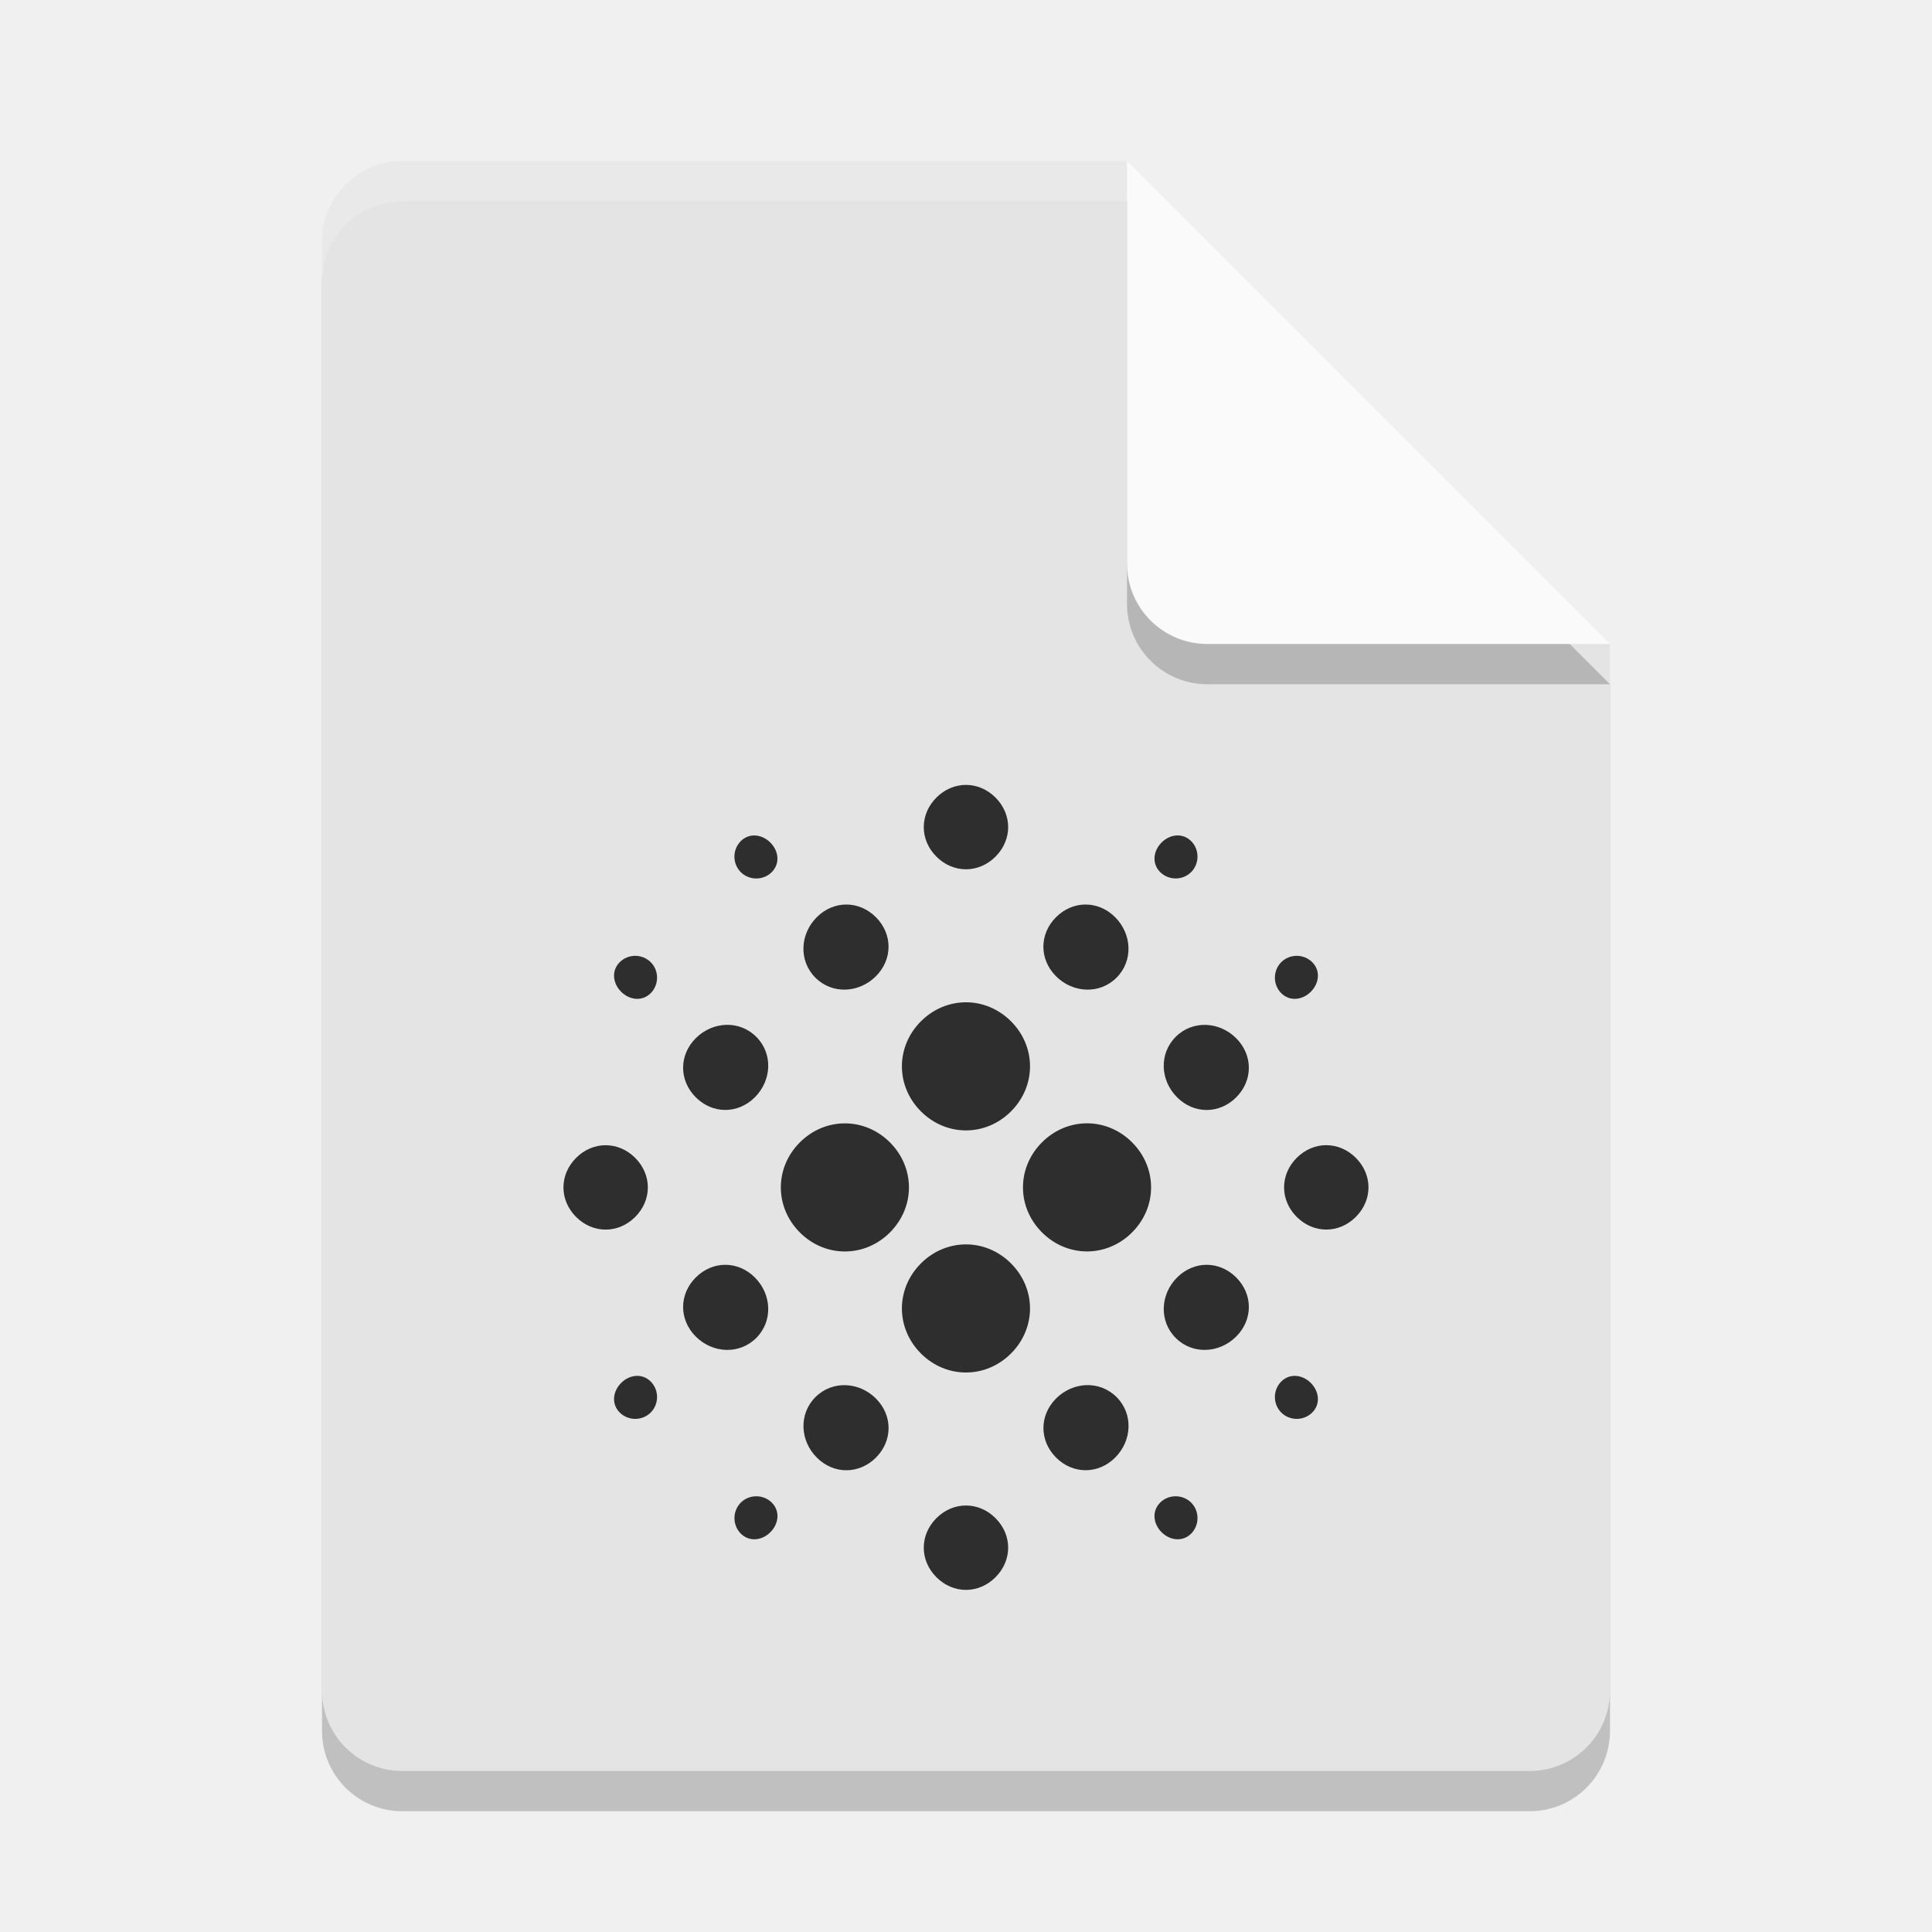
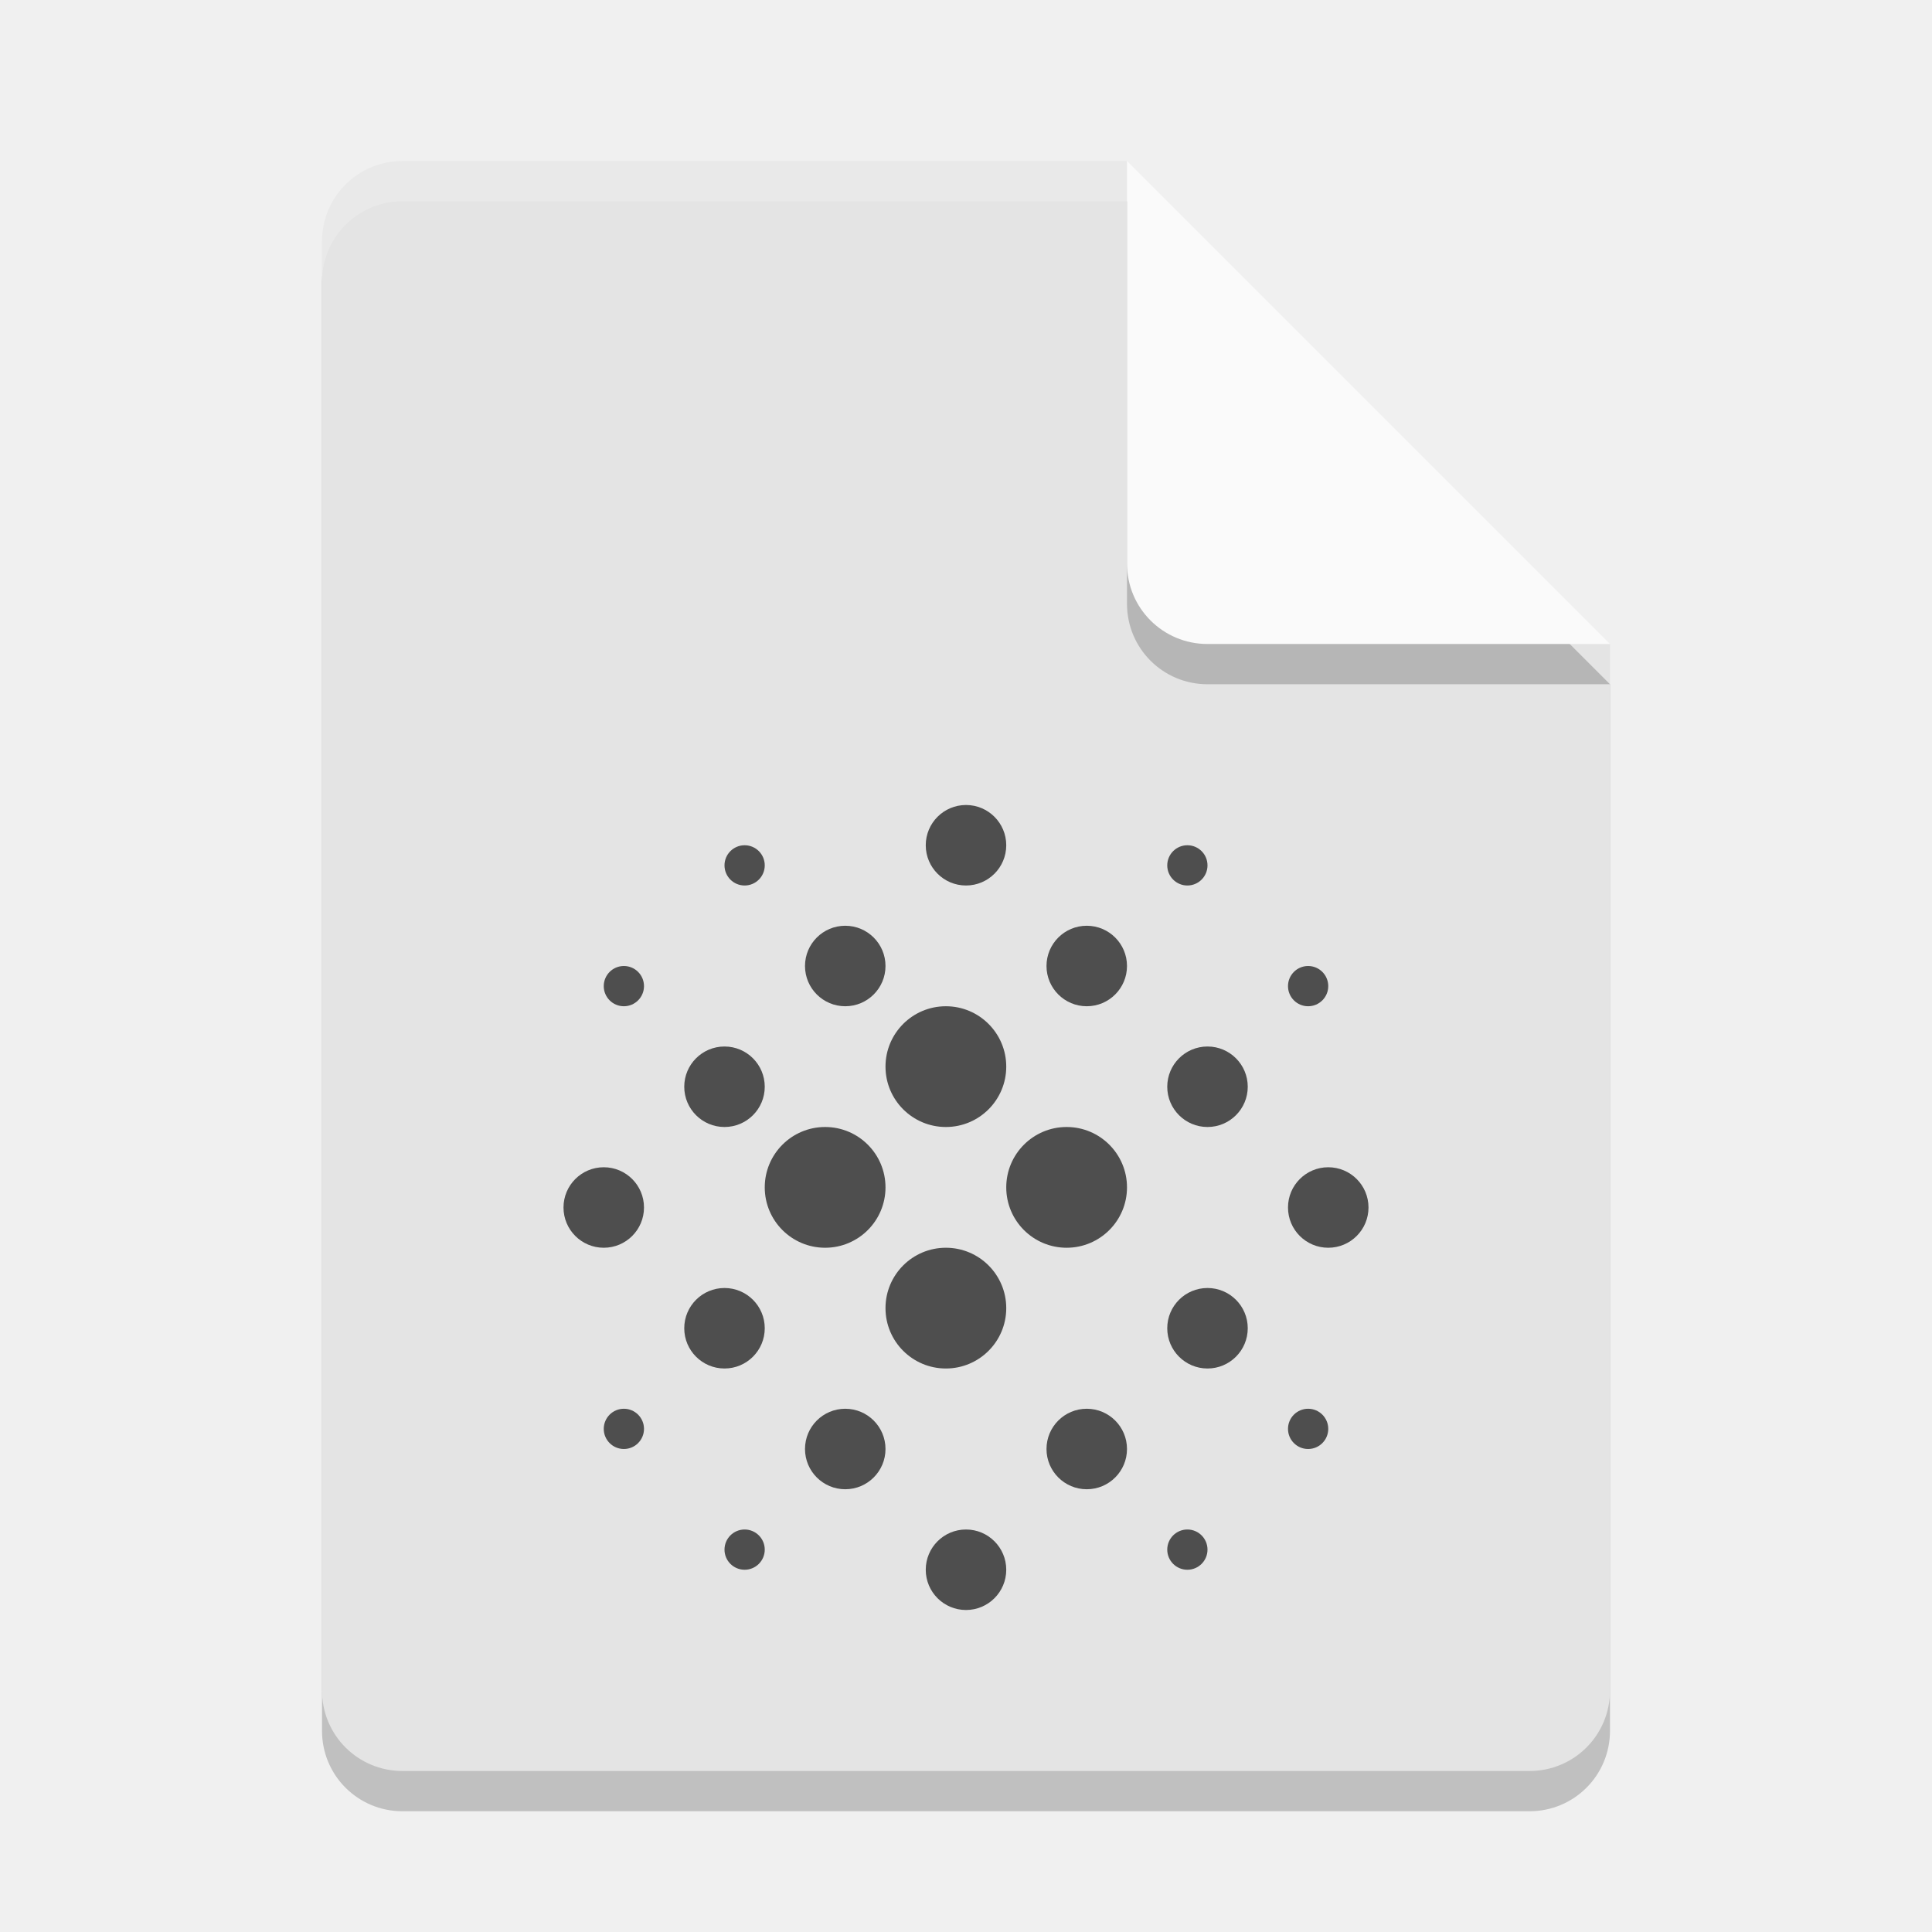
<svg xmlns="http://www.w3.org/2000/svg" width="48" height="48" version="1.1">
-   <path d="m10 5c-1.108 0-2 0.892-2 2v36c0 1.108 0.892 2 2 2h28c1.108 0 2-0.892 2-2v-26l-12-12z" style="opacity:.2" />
-   <path d="m10 4c-1.108 0-2 0.892-2 2v36c0 1.108 0.892 2 2 2h28c1.108 0 2-0.892 2-2v-26l-10-2-2-10z" style="fill:#e4e4e4" />
-   <path d="m40 17-12-12v10c0 1.108 0.892 2 2 2z" style="opacity:.2" />
-   <path d="m40 16-12-12v10c0 1.108 0.892 2 2 2z" style="fill:#fafafa" />
-   <path d="m10 4c-1.108 0-2 0.892-2 2v1c0-1.108 0.892-2 2-2h18v-1h-18z" style="fill:#ffffff;opacity:.2" />
-   <path d="m19.175 37.332c0.21 0.21 0.175 0.524-0.035 0.735-0.21 0.21-0.525 0.245-0.735 0.035-0.21-0.21-0.21-0.559 0-0.77 0.21-0.21 0.559-0.21 0.77 0zm10.419 0c0.21 0.21 0.21 0.559 0 0.77-0.21 0.21-0.524 0.175-0.735-0.035-0.21-0.21-0.245-0.525-0.035-0.735 0.21-0.21 0.559-0.21 0.77 4e-6zm-0.77-15.665c-0.21-0.21-0.175-0.524 0.035-0.735 0.21-0.21 0.525-0.245 0.735-0.035 0.21 0.21 0.21 0.559 0 0.77-0.21 0.21-0.559 0.21-0.77 0zm-12.657 12.657c0.21 0.21 0.21 0.559 1e-6 0.77-0.21 0.21-0.559 0.21-0.77 0-0.21-0.21-0.175-0.524 0.035-0.735 0.21-0.21 0.525-0.245 0.735-0.035zm1e-6 -10.419c0.21 0.21 0.21 0.559-1e-6 0.77-0.21 0.21-0.524 0.175-0.735-0.035-0.21-0.21-0.245-0.525-0.035-0.735 0.21-0.21 0.559-0.21 0.77 0zm15.665 0.77c-0.21-0.21-0.21-0.559-1e-6 -0.77 0.21-0.21 0.559-0.21 0.77 0 0.21 0.21 0.175 0.524-0.035 0.735-0.21 0.21-0.525 0.245-0.735 0.035zm-1e-6 10.419c-0.21-0.21-0.21-0.559-3e-6 -0.77 0.21-0.21 0.524-0.175 0.735 0.035 0.21 0.21 0.245 0.525 0.035 0.735-0.21 0.21-0.559 0.21-0.77 2e-6zm-12.693-14.161c0.21 0.21 0.245 0.525 0.035 0.735-0.21 0.21-0.559 0.21-0.77 0-0.21-0.21-0.21-0.559-1e-6 -0.77 0.21-0.21 0.524-0.175 0.735 0.035z" style="fill:#2e2e2e" />
-   <path d="m18.754 31.738c0.42 0.42 0.454 1.084 0.035 1.503s-1.084 0.384-1.503-0.035-0.419-1.049 0-1.468c0.419-0.419 1.049-0.419 1.468 0zm3.008 3.008c0.42 0.42 0.419 1.049 0 1.468s-1.049 0.419-1.468 1e-6c-0.419-0.419-0.454-1.084-0.035-1.503 0.419-0.419 1.084-0.384 1.503 0.035zm11.923-5.98c0.42 0.42 0.419 1.049 2e-6 1.468-0.419 0.419-1.049 0.419-1.468-1e-6 -0.419-0.419-0.419-1.049 0-1.468 0.419-0.419 1.049-0.419 1.468 0zm-2.972 2.972c0.42 0.42 0.419 1.049 2e-6 1.468-0.419 0.419-1.084 0.454-1.503 0.035-0.419-0.419-0.384-1.084 0.035-1.503 0.419-0.419 1.049-0.419 1.468 1e-6zm-5.98 5.98c0.42 0.42 0.419 1.049 1e-6 1.468s-1.049 0.419-1.468-1e-6c-0.419-0.419-0.419-1.049 0-1.468 0.419-0.419 1.049-0.419 1.468 1e-6zm3.008-3.008c0.42 0.42 0.384 1.084-0.035 1.503-0.419 0.419-1.049 0.419-1.468-1e-6s-0.419-1.049-1e-6 -1.468c0.419-0.419 1.084-0.454 1.503-0.035zm-1.504-10.455c-0.42-0.42-0.419-1.049 0-1.468 0.419-0.419 1.049-0.419 1.468 0 0.419 0.419 0.454 1.084 0.035 1.503-0.419 0.419-1.084 0.384-1.503-0.035zm3.008 3.008c-0.42-0.42-0.454-1.084-0.035-1.503 0.419-0.419 1.084-0.384 1.503 0.035 0.419 0.419 0.419 1.049-2e-6 1.468s-1.049 0.419-1.468 1e-6zm-4.512-7.448c0.42 0.42 0.419 1.049-1e-6 1.468-0.419 0.419-1.049 0.419-1.468 0-0.419-0.419-0.419-1.049 0-1.468 0.419-0.419 1.049-0.419 1.468 0zm-2.972 2.972c0.42 0.42 0.419 1.049 0 1.468-0.419 0.419-1.084 0.454-1.503 0.035-0.419-0.419-0.384-1.084 0.035-1.503 0.419-0.419 1.049-0.419 1.468 0zm-5.98 5.98c0.42 0.42 0.419 1.049-1e-6 1.468-0.419 0.419-1.049 0.419-1.468 2e-6 -0.419-0.419-0.419-1.049 0-1.468 0.419-0.419 1.049-0.419 1.468 1e-6zm3.008-3.008c0.42 0.42 0.384 1.084-0.035 1.503-0.419 0.419-1.049 0.419-1.468 0s-0.419-1.049-1e-6 -1.468c0.419-0.419 1.084-0.454 1.503-0.035z" style="fill:#2e2e2e" />
-   <path d="m28.126 28.381c0.63 0.63 0.63 1.608 0 2.238-0.63 0.63-1.608 0.63-2.238 0-0.63-0.63-0.63-1.608 0-2.238 0.63-0.63 1.608-0.63 2.238 1e-6zm-3.008 3.008c0.63 0.63 0.63 1.608 1e-6 2.238-0.63 0.63-1.608 0.63-2.238 0-0.63-0.63-0.63-1.608 0-2.238s1.608-0.63 2.238 0zm-2e-6 -6.015c0.63 0.63 0.63 1.608 0 2.238-0.63 0.63-1.608 0.63-2.238 0-0.63-0.63-0.63-1.608 0-2.238 0.63-0.63 1.608-0.63 2.238 0zm-3.008 3.008c0.63 0.63 0.63 1.608 0 2.238-0.63 0.63-1.608 0.63-2.238 0-0.63-0.63-0.63-1.608 0-2.238 0.63-0.63 1.608-0.63 2.238 1e-6z" style="fill:#2e2e2e" />
+   <path style="opacity:0.2" d="m10 5c-1.108 0-2 0.892-2 2v36c0 1.108 0.892 2 2 2h28c1.108 0 2-0.892 2-2v-26l-12-12z" />
+   <path style="fill:#e4e4e4" d="m10 4c-1.108 0-2 0.892-2 2v36c0 1.108 0.892 2 2 2h28c1.108 0 2-0.892 2-2v-26l-10-2-2-10z" />
+   <path style="opacity:0.2" d="m40 17-12-12v10c0 1.108 0.892 2 2 2z" />
+   <path style="fill:#fafafa" d="m40 16-12-12v10c0 1.108 0.892 2 2 2z" />
+   <path style="fill:#ffffff;opacity:0.2" d="m10 4c-1.108 0-2 0.892-2 2v1c0-1.108 0.892-2 2-2h18v-1h-18z" />
+   <circle style="fill:#4e4e4e" cx="20.5" cy="29.5" r="1.5" />
+   <circle style="fill:#4e4e4e" cx="26.5" cy="29.5" r="1.5" />
+   <circle style="fill:#4e4e4e" cx="23.5" cy="26.5" r="1.5" />
+   <circle style="fill:#4e4e4e" cx="23.5" cy="32.5" r="1.5" />
+   <circle style="fill:#4e4e4e" cx="24" cy="21" r="1" />
+   <circle style="fill:#4e4e4e" cx="24" cy="39" r="1" />
+   <circle style="fill:#4e4e4e" cx="15" cy="30" r="1" />
+   <circle style="fill:#4e4e4e" cx="18" cy="27" r="1" />
+   <circle style="fill:#4e4e4e" cx="21" cy="24" r="1" />
+   <circle style="fill:#4e4e4e" cx="27" cy="24" r="1" />
+   <circle style="fill:#4e4e4e" cx="30" cy="27" r="1" />
+   <circle style="fill:#4e4e4e" cx="33" cy="30" r="1" />
+   <circle style="fill:#4e4e4e" cx="30" cy="33" r="1" />
+   <circle style="fill:#4e4e4e" cx="27" cy="36" r="1" />
+   <circle style="fill:#4e4e4e" cx="21" cy="36" r="1" />
+   <circle style="fill:#4e4e4e" cx="18" cy="33" r="1" />
+   <circle style="fill:#4e4e4e" cx="29.5" cy="21.5" r=".5" />
+   <circle style="fill:#4e4e4e" cx="32.5" cy="24.5" r=".5" />
+   <circle style="fill:#4e4e4e" cx="32.5" cy="35.5" r=".5" />
+   <circle style="fill:#4e4e4e" cx="29.5" cy="38.5" r=".5" />
+   <circle style="fill:#4e4e4e" cx="18.5" cy="38.5" r=".5" />
+   <circle style="fill:#4e4e4e" cx="15.5" cy="35.5" r=".5" />
+   <circle style="fill:#4e4e4e" cx="15.5" cy="24.5" r=".5" />
+   <circle style="fill:#4e4e4e" cx="18.5" cy="21.5" r=".5" />
</svg>
